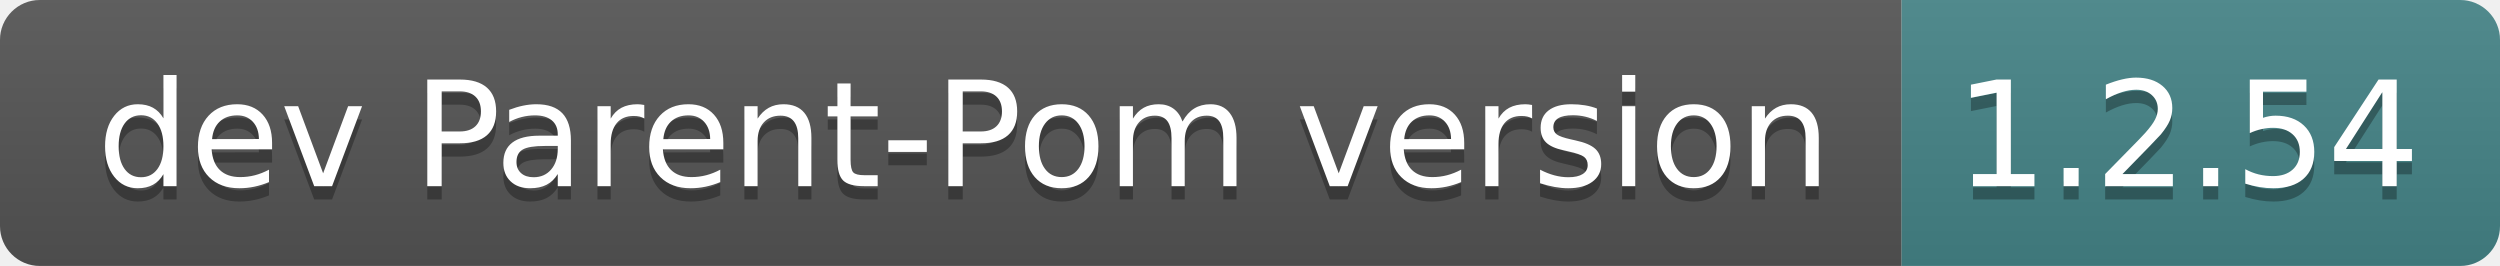
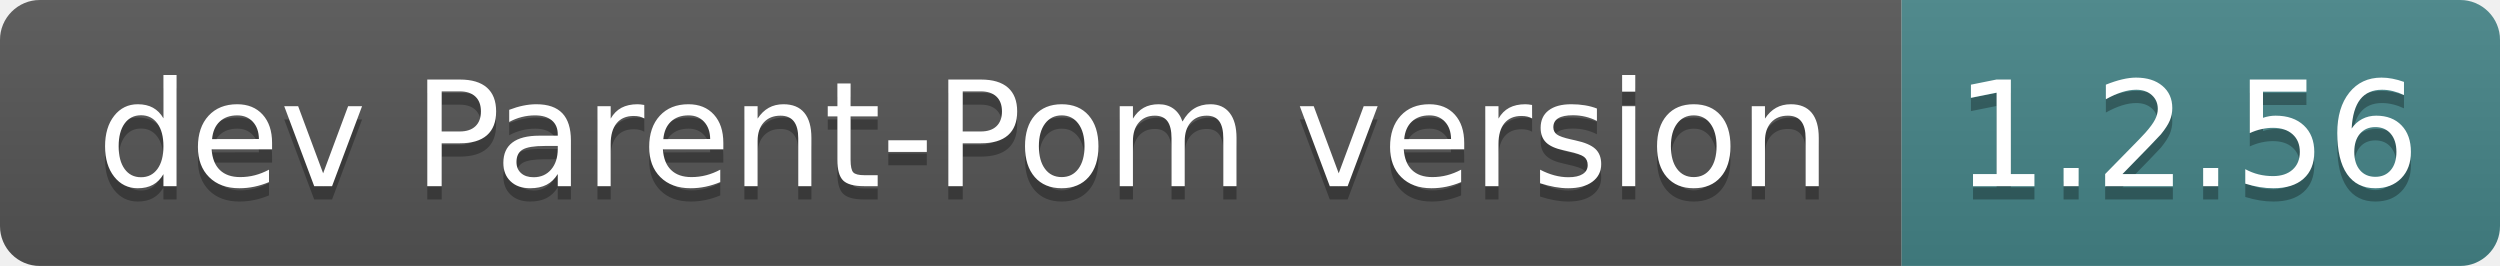
- <svg xmlns="http://www.w3.org/2000/svg" width="188" height="20" role="img" aria-label="dev Parent-Pom version: 1.2.54">
+ <svg xmlns="http://www.w3.org/2000/svg" width="188" height="20" role="img" aria-label="dev Parent-Pom version: 1.2.56">
  <linearGradient id="s" x2="0" y2="100%">
    <stop offset="0" stop-color="#bbb" stop-opacity=".1" />
    <stop offset="1" stop-opacity=".1" />
  </linearGradient>
  <clipPath id="r">
    <rect width="188" height="20" rx="3" fill="#fff" />
  </clipPath>
  <g clip-path="url(#r)">
    <rect width="143" height="20" fill="#555" />
    <rect x="143" width="45" height="20" fill="#458588" />
    <rect width="188" height="20" fill="url(#s)" />
  </g>
  <g fill="#fff" text-anchor="middle" font-family="Verdana,Geneva,DejaVu Sans,sans-serif" text-rendering="geometricPrecision" font-size="110">
    <text aria-hidden="true" x="725" y="150" fill="#010101" fill-opacity=".3" transform="scale(.1)" textLength="1330">dev Parent-Pom version</text>
    <text x="725" y="140" transform="scale(.1)" fill="#fff" textLength="1330">dev Parent-Pom version</text>
-     <text aria-hidden="true" x="1645" y="150" fill="#010101" fill-opacity=".3" transform="scale(.1)" textLength="350">1.2.54</text>
-     <text x="1645" y="140" transform="scale(.1)" fill="#fff" textLength="350">1.2.54</text>
+     <text aria-hidden="true" x="1645" y="150" fill="#010101" fill-opacity=".3" transform="scale(.1)" textLength="350">1.2.56</text>
+     <text x="1645" y="140" transform="scale(.1)" fill="#fff" textLength="350">1.2.56</text>
  </g>
</svg>
